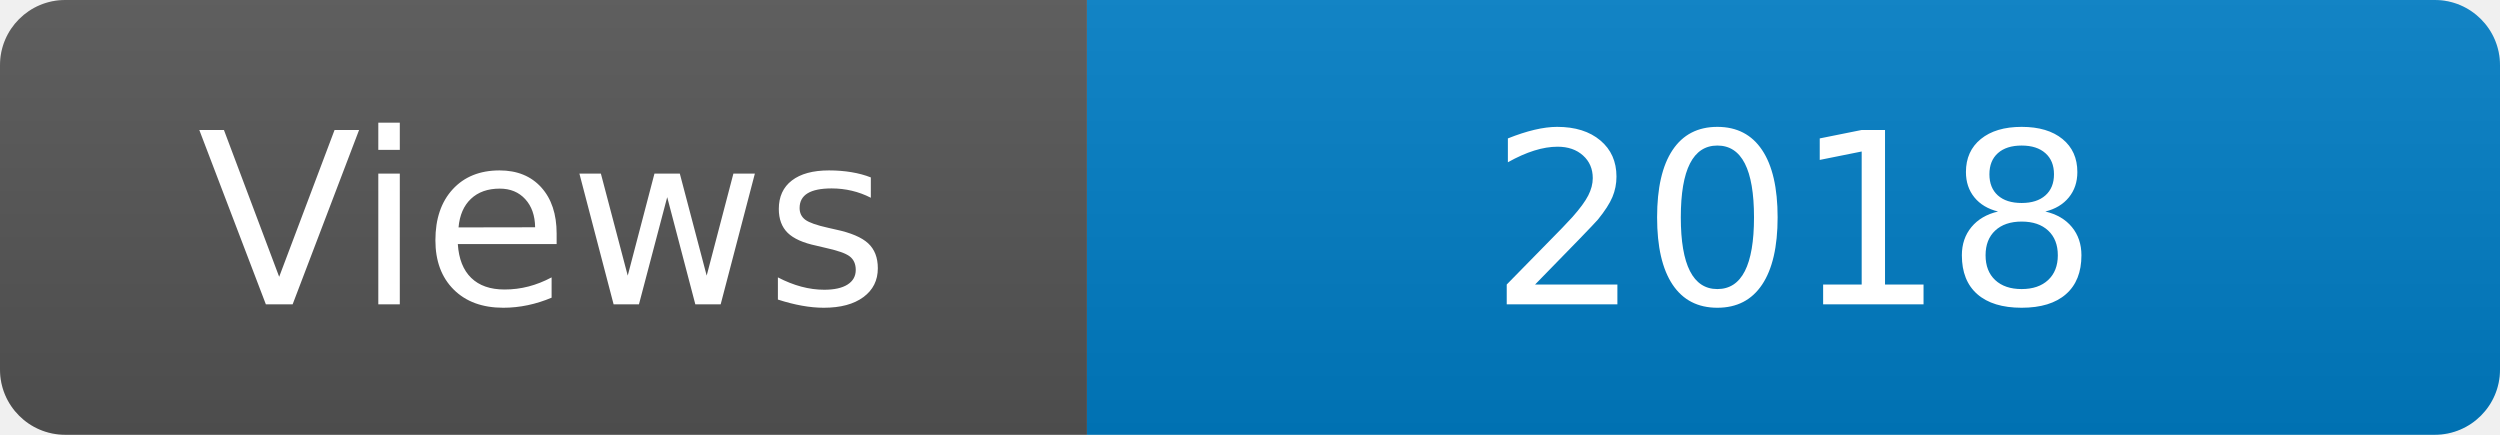
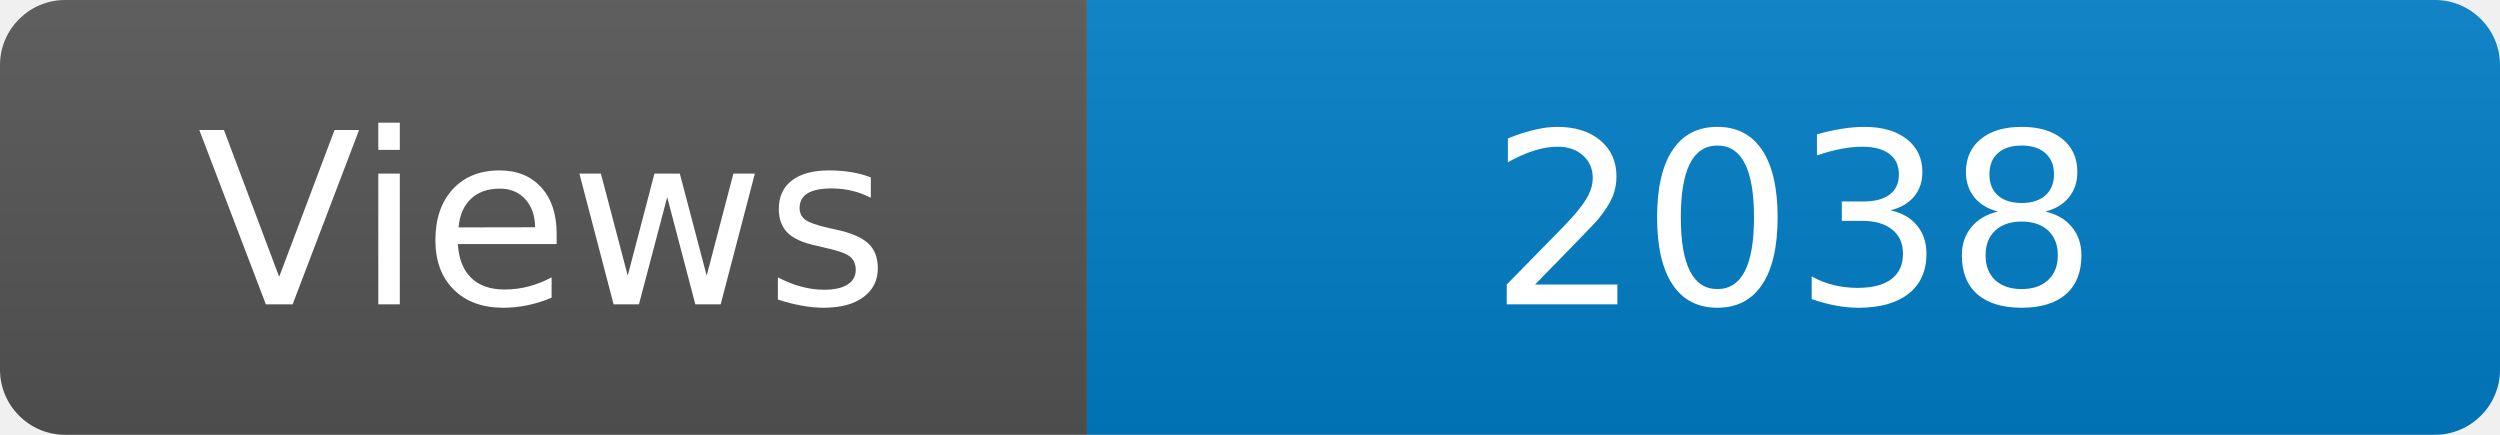
<svg xmlns="http://www.w3.org/2000/svg" width="115" height="20" role="img" aria-label="Maintained?: yes">
  <linearGradient id="s" x2="0" y2="100%">
    <stop offset="0" stop-color="#bbb" stop-opacity=".1" />
    <stop offset="1" stop-opacity=".1" />
  </linearGradient>
  <clipPath id="r">
    <rect width="115" height="20" rx="3" fill="#fff" />
  </clipPath>
  <g clip-path="url(#r)">
    <rect width="50" height="20" fill="#555" />
    <rect x="50" width="160" height="20" fill="#007ec6" />
    <rect width="115" height="20" fill="url(#s)" />
  </g>
  <g fill="#fff" text-anchor="middle" font-family="Verdana,Geneva,DejaVu Sans,sans-serif" font-size="110">
    <text x="250" y="140" transform="scale(.1)" fill="#fff">Views</text>
-     <text x="825" y="140" transform="scale(.1)" fill="#fff">2018</text>
+     <text x="825" y="140" transform="scale(.1)" fill="#fff">2038</text>
  </g>
</svg>
